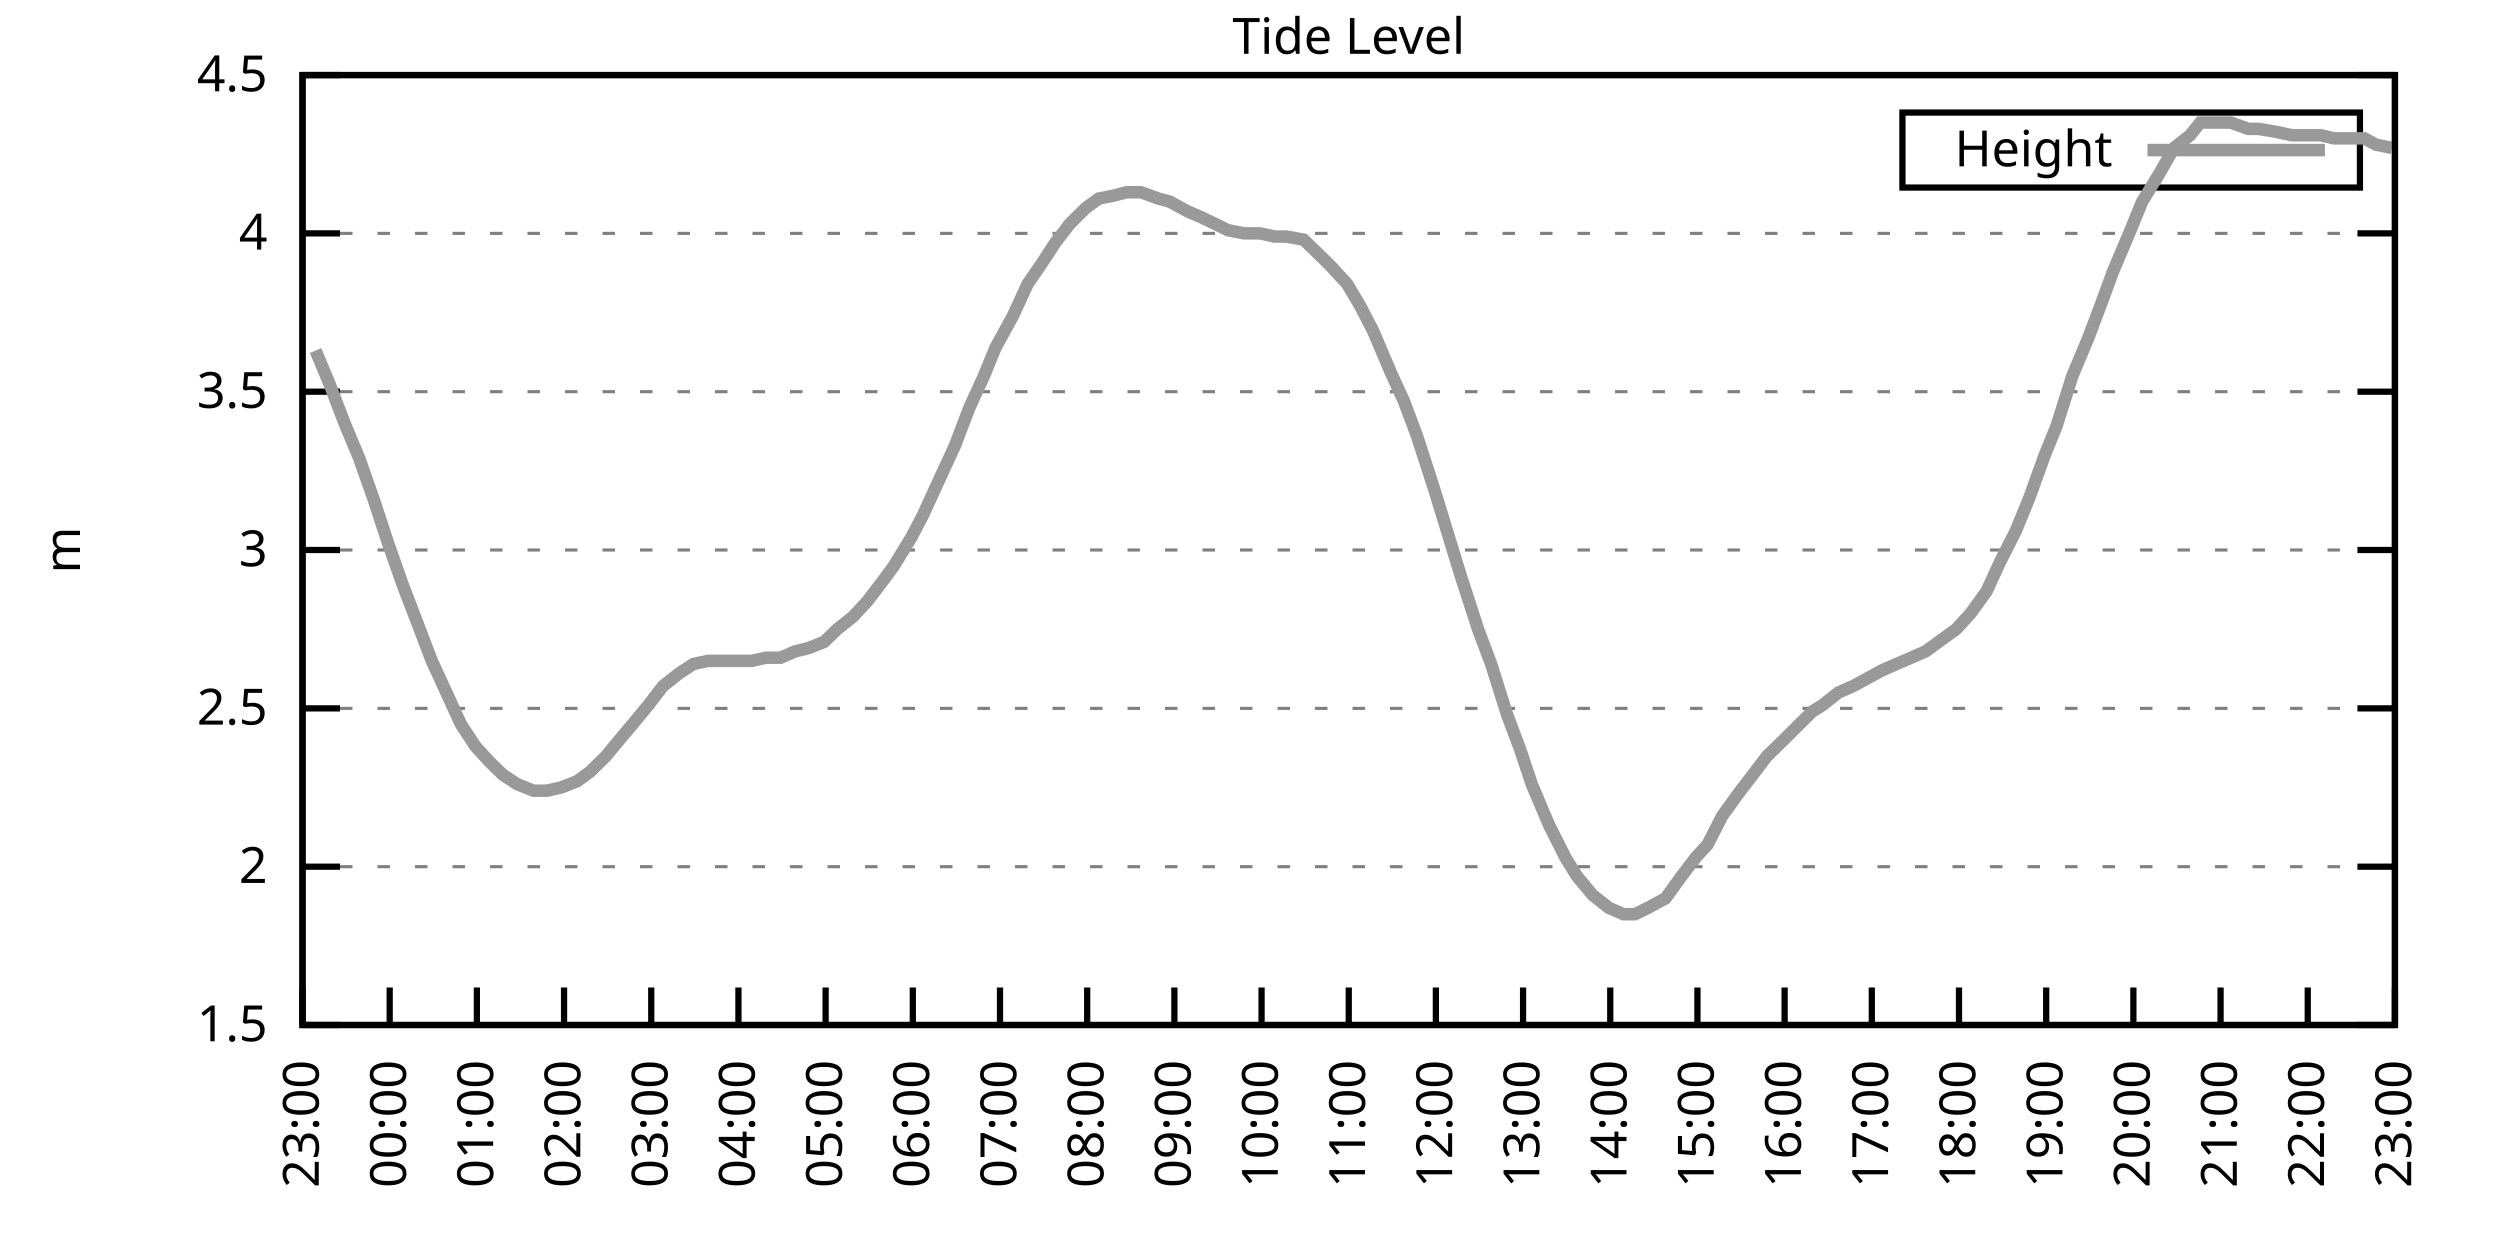
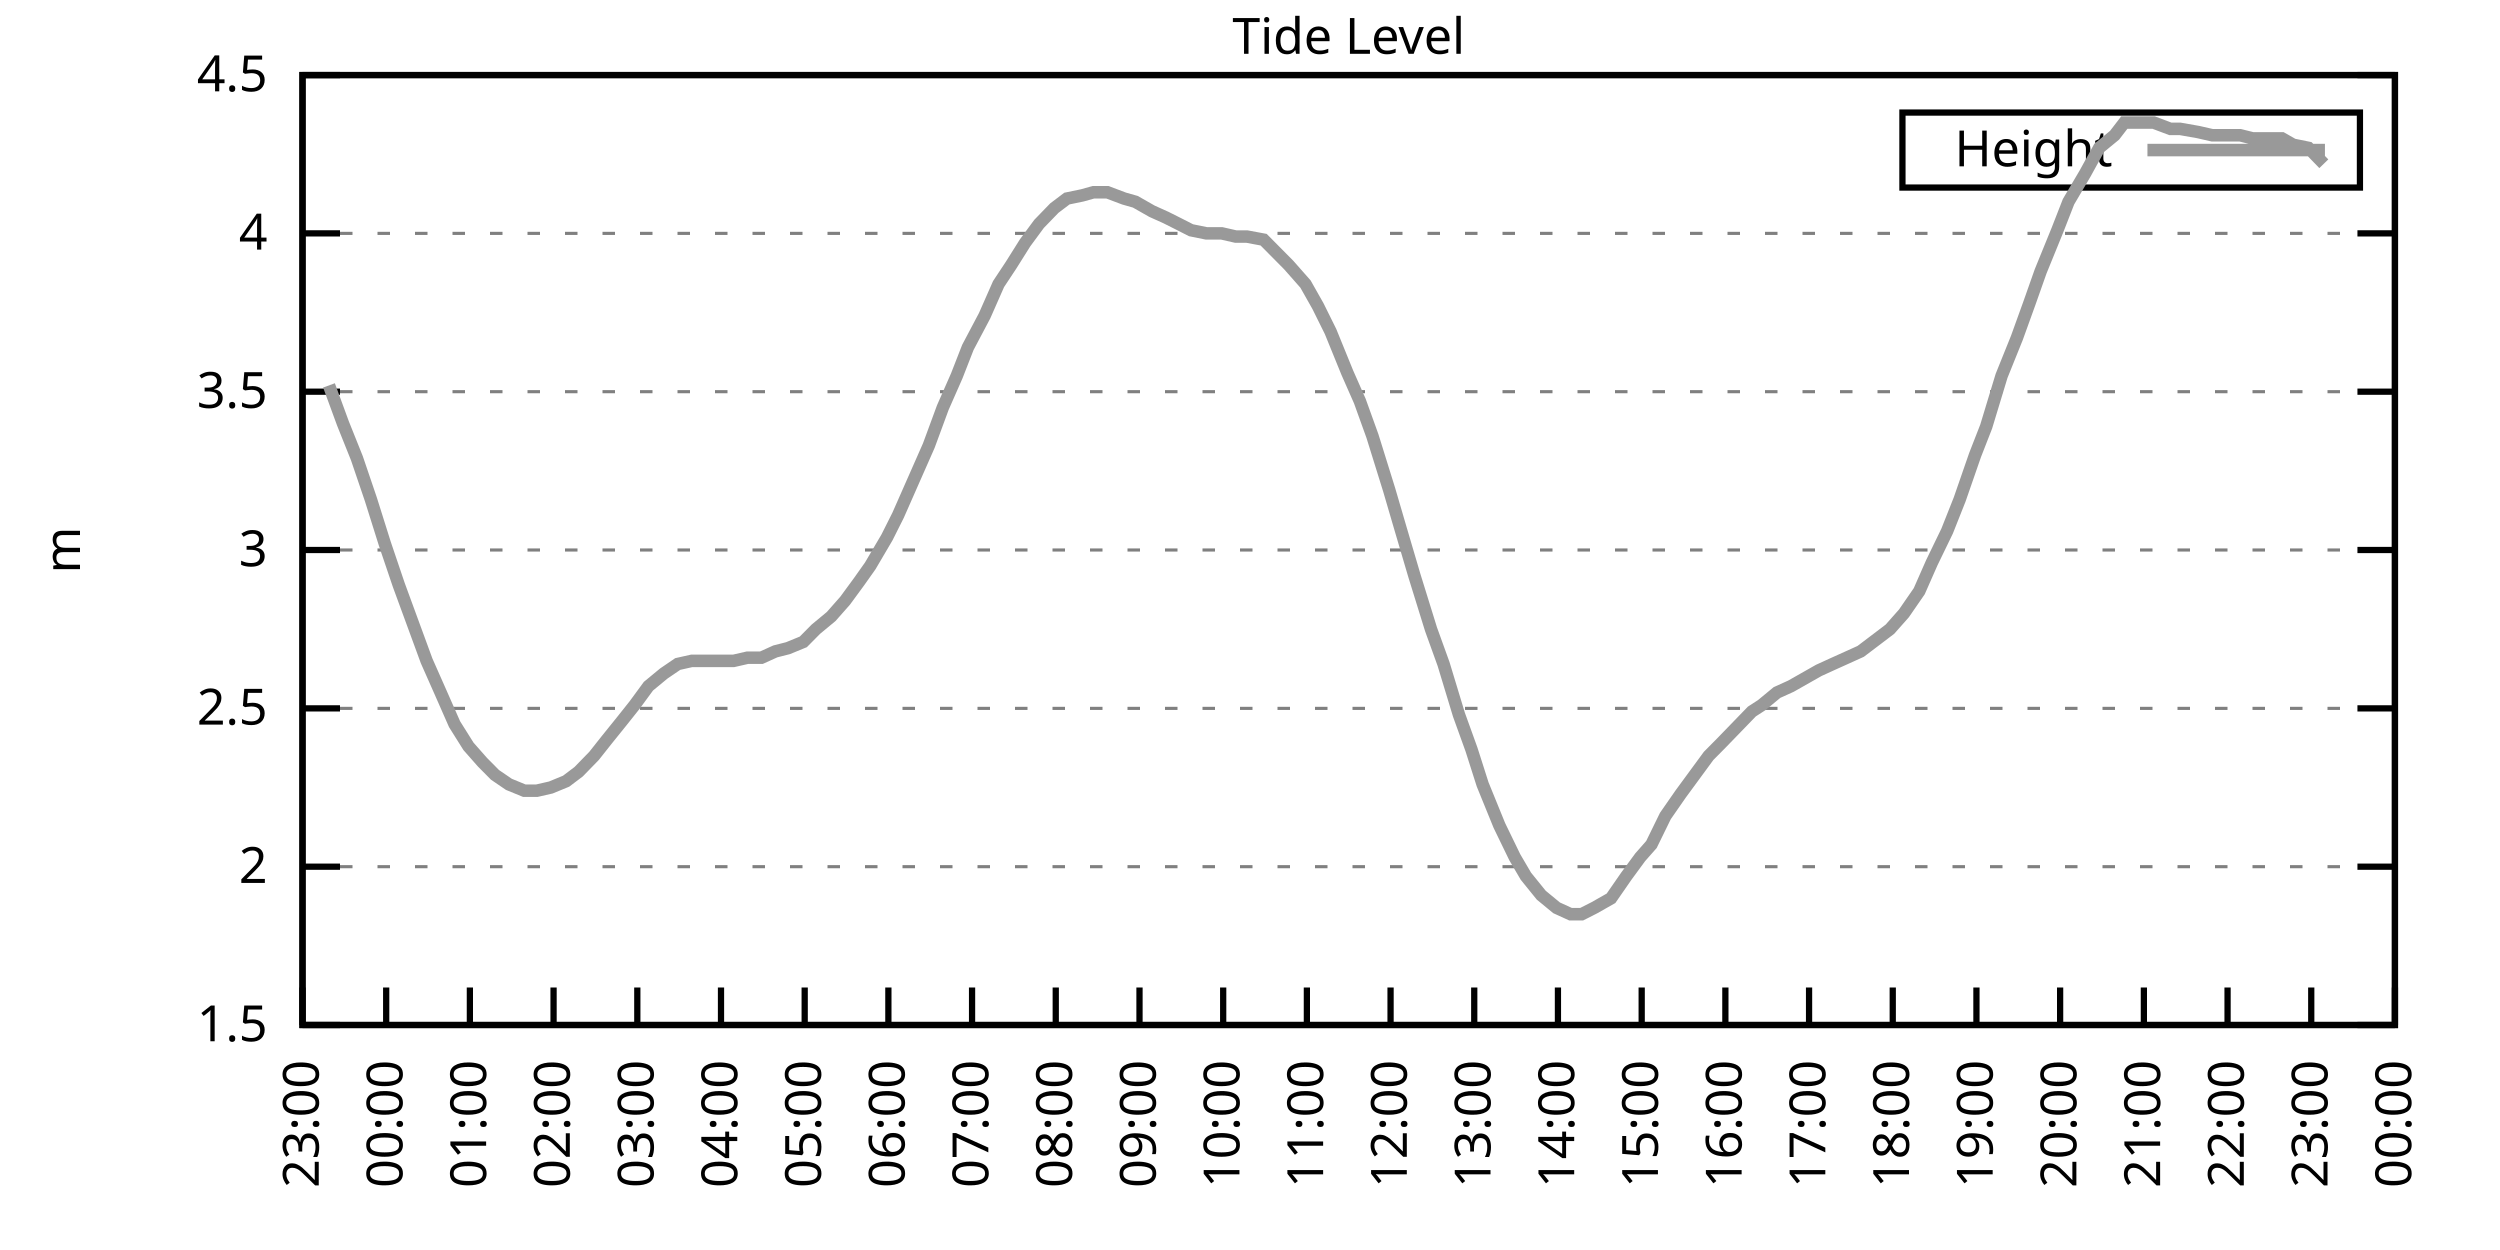
<svg xmlns="http://www.w3.org/2000/svg" xmlns:xlink="http://www.w3.org/1999/xlink" width="400" height="200" viewBox="0 0 400 200">
  <g id="gnuplot_canvas">
    <rect x="0" y="0" width="400" height="200" fill="none" />
    <defs>
      <circle id="gpDot" r="0.5" stroke-width="0.5" stroke="currentColor" />
      <path id="gpPt0" stroke-width="0.333" stroke="currentColor" d="M-1,0 h2 M0,-1 v2" />
      <path id="gpPt1" stroke-width="0.333" stroke="currentColor" d="M-1,-1 L1,1 M1,-1 L-1,1" />
      <path id="gpPt2" stroke-width="0.333" stroke="currentColor" d="M-1,0 L1,0 M0,-1 L0,1 M-1,-1 L1,1 M-1,1 L1,-1" />
      <rect id="gpPt3" stroke-width="0.333" stroke="currentColor" x="-1" y="-1" width="2" height="2" />
      <rect id="gpPt4" stroke-width="0.333" stroke="currentColor" fill="currentColor" x="-1" y="-1" width="2" height="2" />
      <circle id="gpPt5" stroke-width="0.333" stroke="currentColor" cx="0" cy="0" r="1" />
      <use xlink:href="#gpPt5" id="gpPt6" fill="currentColor" stroke="none" />
      <path id="gpPt7" stroke-width="0.333" stroke="currentColor" d="M0,-1.33 L-1.33,0.67 L1.33,0.67 z" />
      <use xlink:href="#gpPt7" id="gpPt8" fill="currentColor" stroke="none" />
      <use xlink:href="#gpPt7" id="gpPt9" stroke="currentColor" transform="rotate(180)" />
      <use xlink:href="#gpPt9" id="gpPt10" fill="currentColor" stroke="none" />
      <use xlink:href="#gpPt3" id="gpPt11" stroke="currentColor" transform="rotate(45)" />
      <use xlink:href="#gpPt11" id="gpPt12" fill="currentColor" stroke="none" />
      <path id="gpPt13" stroke-width="0.333" stroke="currentColor" d="M0,1.330 L1.265,0.411 L0.782,-1.067 L-0.782,-1.076 L-1.265,0.411 z" />
      <use xlink:href="#gpPt13" id="gpPt14" fill="currentColor" stroke="none" />
      <filter id="textbox" filterUnits="objectBoundingBox" x="0" y="0" height="1" width="1">
        <feFlood flood-color="white" flood-opacity="1" result="bgnd" />
        <feComposite in="SourceGraphic" in2="bgnd" operator="atop" />
      </filter>
      <filter id="greybox" filterUnits="objectBoundingBox" x="0" y="0" height="1" width="1">
        <feFlood flood-color="lightgrey" flood-opacity="1" result="grey" />
        <feComposite in="SourceGraphic" in2="grey" operator="atop" />
      </filter>
    </defs>
    <g fill="none" color="white" stroke="currentColor" stroke-width="1.00" stroke-linecap="butt" stroke-linejoin="miter">
</g>
    <g fill="none" color="black" stroke="currentColor" stroke-width="1.00" stroke-linecap="butt" stroke-linejoin="miter">
      <g stroke="none" shape-rendering="crispEdges">
        <polygon fill="rgb(255, 255, 255)" points="48.40,164.00 383.18,164.00 383.18,12.02 48.40,12.02 " />
      </g>
    </g>
    <g fill="none" color="black" stroke="currentColor" stroke-width="1.00" stroke-linecap="butt" stroke-linejoin="miter">
</g>
    <g fill="none" color="black" stroke="black" stroke-width="0.50" stroke-linecap="butt" stroke-linejoin="miter">
</g>
    <g fill="none" color="gray" stroke="currentColor" stroke-width="0.50" stroke-linecap="butt" stroke-linejoin="miter">
      <path stroke="gray" stroke-dasharray="2,4" class="gridline" d="M48.40,164.00 L383.19,164.00  " />
    </g>
    <g fill="none" color="gray" stroke="gray" stroke-width="1.00" stroke-linecap="butt" stroke-linejoin="miter">
</g>
    <g fill="none" color="black" stroke="currentColor" stroke-width="1.00" stroke-linecap="butt" stroke-linejoin="miter">
      <path stroke="black" d="M48.40,164.00 L54.40,164.00 M383.19,164.00 L377.19,164.00  " />
      <g transform="translate(42.80,166.60)" stroke="none" fill="black" font-family="Sans" font-size="8.00" text-anchor="end">
        <text>
          <tspan font-family="Sans"> 1.5</tspan>
        </text>
      </g>
    </g>
    <g fill="none" color="black" stroke="currentColor" stroke-width="1.00" stroke-linecap="butt" stroke-linejoin="miter">
</g>
    <g fill="none" color="black" stroke="black" stroke-width="0.50" stroke-linecap="butt" stroke-linejoin="miter">
</g>
    <g fill="none" color="gray" stroke="currentColor" stroke-width="0.50" stroke-linecap="butt" stroke-linejoin="miter">
      <path stroke="gray" stroke-dasharray="2,4" class="gridline" d="M48.40,138.67 L383.19,138.67  " />
    </g>
    <g fill="none" color="gray" stroke="gray" stroke-width="1.00" stroke-linecap="butt" stroke-linejoin="miter">
</g>
    <g fill="none" color="black" stroke="currentColor" stroke-width="1.00" stroke-linecap="butt" stroke-linejoin="miter">
      <path stroke="black" d="M48.40,138.67 L54.40,138.67 M383.19,138.67 L377.19,138.67  " />
      <g transform="translate(42.80,141.27)" stroke="none" fill="black" font-family="Sans" font-size="8.00" text-anchor="end">
        <text>
          <tspan font-family="Sans"> 2</tspan>
        </text>
      </g>
    </g>
    <g fill="none" color="black" stroke="currentColor" stroke-width="1.00" stroke-linecap="butt" stroke-linejoin="miter">
</g>
    <g fill="none" color="black" stroke="black" stroke-width="0.50" stroke-linecap="butt" stroke-linejoin="miter">
</g>
    <g fill="none" color="gray" stroke="currentColor" stroke-width="0.50" stroke-linecap="butt" stroke-linejoin="miter">
      <path stroke="gray" stroke-dasharray="2,4" class="gridline" d="M48.40,113.34 L383.19,113.34  " />
    </g>
    <g fill="none" color="gray" stroke="gray" stroke-width="1.00" stroke-linecap="butt" stroke-linejoin="miter">
</g>
    <g fill="none" color="black" stroke="currentColor" stroke-width="1.00" stroke-linecap="butt" stroke-linejoin="miter">
      <path stroke="black" d="M48.40,113.34 L54.40,113.34 M383.19,113.34 L377.19,113.34  " />
      <g transform="translate(42.80,115.94)" stroke="none" fill="black" font-family="Sans" font-size="8.00" text-anchor="end">
        <text>
          <tspan font-family="Sans"> 2.5</tspan>
        </text>
      </g>
    </g>
    <g fill="none" color="black" stroke="currentColor" stroke-width="1.00" stroke-linecap="butt" stroke-linejoin="miter">
</g>
    <g fill="none" color="black" stroke="black" stroke-width="0.50" stroke-linecap="butt" stroke-linejoin="miter">
</g>
    <g fill="none" color="gray" stroke="currentColor" stroke-width="0.50" stroke-linecap="butt" stroke-linejoin="miter">
      <path stroke="gray" stroke-dasharray="2,4" class="gridline" d="M48.40,88.00 L383.19,88.00  " />
    </g>
    <g fill="none" color="gray" stroke="gray" stroke-width="1.00" stroke-linecap="butt" stroke-linejoin="miter">
</g>
    <g fill="none" color="black" stroke="currentColor" stroke-width="1.00" stroke-linecap="butt" stroke-linejoin="miter">
      <path stroke="black" d="M48.40,88.00 L54.40,88.00 M383.19,88.00 L377.19,88.00  " />
      <g transform="translate(42.80,90.60)" stroke="none" fill="black" font-family="Sans" font-size="8.00" text-anchor="end">
        <text>
          <tspan font-family="Sans"> 3</tspan>
        </text>
      </g>
    </g>
    <g fill="none" color="black" stroke="currentColor" stroke-width="1.00" stroke-linecap="butt" stroke-linejoin="miter">
</g>
    <g fill="none" color="black" stroke="black" stroke-width="0.50" stroke-linecap="butt" stroke-linejoin="miter">
</g>
    <g fill="none" color="gray" stroke="currentColor" stroke-width="0.50" stroke-linecap="butt" stroke-linejoin="miter">
      <path stroke="gray" stroke-dasharray="2,4" class="gridline" d="M48.40,62.67 L383.19,62.67  " />
    </g>
    <g fill="none" color="gray" stroke="gray" stroke-width="1.00" stroke-linecap="butt" stroke-linejoin="miter">
</g>
    <g fill="none" color="black" stroke="currentColor" stroke-width="1.00" stroke-linecap="butt" stroke-linejoin="miter">
      <path stroke="black" d="M48.40,62.67 L54.40,62.67 M383.19,62.67 L377.19,62.67  " />
      <g transform="translate(42.80,65.27)" stroke="none" fill="black" font-family="Sans" font-size="8.00" text-anchor="end">
        <text>
          <tspan font-family="Sans"> 3.5</tspan>
        </text>
      </g>
    </g>
    <g fill="none" color="black" stroke="currentColor" stroke-width="1.00" stroke-linecap="butt" stroke-linejoin="miter">
</g>
    <g fill="none" color="black" stroke="black" stroke-width="0.50" stroke-linecap="butt" stroke-linejoin="miter">
</g>
    <g fill="none" color="gray" stroke="currentColor" stroke-width="0.50" stroke-linecap="butt" stroke-linejoin="miter">
      <path stroke="gray" stroke-dasharray="2,4" class="gridline" d="M48.40,37.34 L383.19,37.34  " />
    </g>
    <g fill="none" color="gray" stroke="gray" stroke-width="1.00" stroke-linecap="butt" stroke-linejoin="miter">
</g>
    <g fill="none" color="black" stroke="currentColor" stroke-width="1.00" stroke-linecap="butt" stroke-linejoin="miter">
      <path stroke="black" d="M48.40,37.34 L54.40,37.34 M383.19,37.34 L377.19,37.34  " />
      <g transform="translate(42.80,39.94)" stroke="none" fill="black" font-family="Sans" font-size="8.00" text-anchor="end">
        <text>
          <tspan font-family="Sans"> 4</tspan>
        </text>
      </g>
    </g>
    <g fill="none" color="black" stroke="currentColor" stroke-width="1.00" stroke-linecap="butt" stroke-linejoin="miter">
</g>
    <g fill="none" color="black" stroke="black" stroke-width="0.50" stroke-linecap="butt" stroke-linejoin="miter">
</g>
    <g fill="none" color="gray" stroke="currentColor" stroke-width="0.50" stroke-linecap="butt" stroke-linejoin="miter">
      <path stroke="gray" stroke-dasharray="2,4" class="gridline" d="M48.40,12.01 L383.19,12.01  " />
    </g>
    <g fill="none" color="gray" stroke="gray" stroke-width="1.00" stroke-linecap="butt" stroke-linejoin="miter">
</g>
    <g fill="none" color="black" stroke="currentColor" stroke-width="1.00" stroke-linecap="butt" stroke-linejoin="miter">
      <path stroke="black" d="M48.40,12.01 L54.40,12.01 M383.19,12.01 L377.19,12.01  " />
      <g transform="translate(42.80,14.61)" stroke="none" fill="black" font-family="Sans" font-size="8.00" text-anchor="end">
        <text>
          <tspan font-family="Sans"> 4.5</tspan>
        </text>
      </g>
    </g>
    <g fill="none" color="black" stroke="currentColor" stroke-width="1.00" stroke-linecap="butt" stroke-linejoin="miter">
      <path stroke="black" d="M48.40,164.00 L48.40,158.00  " />
      <g transform="translate(51.00,169.60) rotate(270.00)" stroke="none" fill="black" font-family="Sans" font-size="8.00" text-anchor="end">
        <text>
          <tspan font-family="Sans">23:00</tspan>
        </text>
      </g>
    </g>
    <g fill="none" color="black" stroke="currentColor" stroke-width="1.00" stroke-linecap="butt" stroke-linejoin="miter">
-       <path stroke="black" d="M62.35,164.00 L62.35,158.00  " />
-       <g transform="translate(64.95,169.60) rotate(270.00)" stroke="none" fill="black" font-family="Sans" font-size="8.00" text-anchor="end">
+       <path stroke="black" d="M61.79,164.00 L61.79,158.00  " />
+       <g transform="translate(64.39,169.60) rotate(270.00)" stroke="none" fill="black" font-family="Sans" font-size="8.00" text-anchor="end">
        <text>
          <tspan font-family="Sans">00:00</tspan>
        </text>
      </g>
    </g>
    <g fill="none" color="black" stroke="currentColor" stroke-width="1.00" stroke-linecap="butt" stroke-linejoin="miter">
-       <path stroke="black" d="M76.30,164.00 L76.30,158.00  " />
-       <g transform="translate(78.90,169.60) rotate(270.00)" stroke="none" fill="black" font-family="Sans" font-size="8.00" text-anchor="end">
+       <path stroke="black" d="M75.18,164.00 L75.18,158.00  " />
+       <g transform="translate(77.78,169.60) rotate(270.00)" stroke="none" fill="black" font-family="Sans" font-size="8.00" text-anchor="end">
        <text>
          <tspan font-family="Sans">01:00</tspan>
        </text>
      </g>
    </g>
    <g fill="none" color="black" stroke="currentColor" stroke-width="1.00" stroke-linecap="butt" stroke-linejoin="miter">
-       <path stroke="black" d="M90.25,164.00 L90.25,158.00  " />
-       <g transform="translate(92.85,169.60) rotate(270.00)" stroke="none" fill="black" font-family="Sans" font-size="8.00" text-anchor="end">
+       <path stroke="black" d="M88.57,164.00 L88.57,158.00  " />
+       <g transform="translate(91.17,169.60) rotate(270.00)" stroke="none" fill="black" font-family="Sans" font-size="8.00" text-anchor="end">
        <text>
          <tspan font-family="Sans">02:00</tspan>
        </text>
      </g>
    </g>
    <g fill="none" color="black" stroke="currentColor" stroke-width="1.00" stroke-linecap="butt" stroke-linejoin="miter">
-       <path stroke="black" d="M104.20,164.00 L104.20,158.00  " />
-       <g transform="translate(106.80,169.60) rotate(270.00)" stroke="none" fill="black" font-family="Sans" font-size="8.00" text-anchor="end">
+       <path stroke="black" d="M101.97,164.00 L101.97,158.00  " />
+       <g transform="translate(104.57,169.60) rotate(270.00)" stroke="none" fill="black" font-family="Sans" font-size="8.00" text-anchor="end">
        <text>
          <tspan font-family="Sans">03:00</tspan>
        </text>
      </g>
    </g>
    <g fill="none" color="black" stroke="currentColor" stroke-width="1.00" stroke-linecap="butt" stroke-linejoin="miter">
-       <path stroke="black" d="M118.15,164.00 L118.15,158.00  " />
-       <g transform="translate(120.75,169.60) rotate(270.00)" stroke="none" fill="black" font-family="Sans" font-size="8.00" text-anchor="end">
+       <path stroke="black" d="M115.36,164.00 L115.36,158.00  " />
+       <g transform="translate(117.96,169.60) rotate(270.00)" stroke="none" fill="black" font-family="Sans" font-size="8.00" text-anchor="end">
        <text>
          <tspan font-family="Sans">04:00</tspan>
        </text>
      </g>
    </g>
    <g fill="none" color="black" stroke="currentColor" stroke-width="1.00" stroke-linecap="butt" stroke-linejoin="miter">
-       <path stroke="black" d="M132.10,164.00 L132.10,158.00  " />
-       <g transform="translate(134.70,169.60) rotate(270.00)" stroke="none" fill="black" font-family="Sans" font-size="8.00" text-anchor="end">
+       <path stroke="black" d="M128.75,164.00 L128.75,158.00  " />
+       <g transform="translate(131.35,169.60) rotate(270.00)" stroke="none" fill="black" font-family="Sans" font-size="8.00" text-anchor="end">
        <text>
          <tspan font-family="Sans">05:00</tspan>
        </text>
      </g>
    </g>
    <g fill="none" color="black" stroke="currentColor" stroke-width="1.00" stroke-linecap="butt" stroke-linejoin="miter">
-       <path stroke="black" d="M146.05,164.00 L146.05,158.00  " />
-       <g transform="translate(148.65,169.60) rotate(270.00)" stroke="none" fill="black" font-family="Sans" font-size="8.00" text-anchor="end">
+       <path stroke="black" d="M142.14,164.00 L142.14,158.00  " />
+       <g transform="translate(144.74,169.60) rotate(270.00)" stroke="none" fill="black" font-family="Sans" font-size="8.00" text-anchor="end">
        <text>
          <tspan font-family="Sans">06:00</tspan>
        </text>
      </g>
    </g>
    <g fill="none" color="black" stroke="currentColor" stroke-width="1.00" stroke-linecap="butt" stroke-linejoin="miter">
-       <path stroke="black" d="M160.00,164.00 L160.00,158.00  " />
-       <g transform="translate(162.60,169.60) rotate(270.00)" stroke="none" fill="black" font-family="Sans" font-size="8.00" text-anchor="end">
+       <path stroke="black" d="M155.53,164.00 L155.53,158.00  " />
+       <g transform="translate(158.13,169.60) rotate(270.00)" stroke="none" fill="black" font-family="Sans" font-size="8.00" text-anchor="end">
        <text>
          <tspan font-family="Sans">07:00</tspan>
        </text>
      </g>
    </g>
    <g fill="none" color="black" stroke="currentColor" stroke-width="1.00" stroke-linecap="butt" stroke-linejoin="miter">
-       <path stroke="black" d="M173.95,164.00 L173.95,158.00  " />
-       <g transform="translate(176.55,169.60) rotate(270.00)" stroke="none" fill="black" font-family="Sans" font-size="8.00" text-anchor="end">
+       <path stroke="black" d="M168.92,164.00 L168.92,158.00  " />
+       <g transform="translate(171.52,169.60) rotate(270.00)" stroke="none" fill="black" font-family="Sans" font-size="8.00" text-anchor="end">
        <text>
          <tspan font-family="Sans">08:00</tspan>
        </text>
      </g>
    </g>
    <g fill="none" color="black" stroke="currentColor" stroke-width="1.00" stroke-linecap="butt" stroke-linejoin="miter">
-       <path stroke="black" d="M187.90,164.00 L187.90,158.00  " />
-       <g transform="translate(190.50,169.60) rotate(270.00)" stroke="none" fill="black" font-family="Sans" font-size="8.00" text-anchor="end">
+       <path stroke="black" d="M182.32,164.00 L182.32,158.00  " />
+       <g transform="translate(184.92,169.60) rotate(270.00)" stroke="none" fill="black" font-family="Sans" font-size="8.00" text-anchor="end">
        <text>
          <tspan font-family="Sans">09:00</tspan>
        </text>
      </g>
    </g>
    <g fill="none" color="black" stroke="currentColor" stroke-width="1.00" stroke-linecap="butt" stroke-linejoin="miter">
-       <path stroke="black" d="M201.85,164.00 L201.85,158.00  " />
-       <g transform="translate(204.45,169.60) rotate(270.00)" stroke="none" fill="black" font-family="Sans" font-size="8.00" text-anchor="end">
+       <path stroke="black" d="M195.71,164.00 L195.71,158.00  " />
+       <g transform="translate(198.31,169.60) rotate(270.00)" stroke="none" fill="black" font-family="Sans" font-size="8.00" text-anchor="end">
        <text>
          <tspan font-family="Sans">10:00</tspan>
        </text>
      </g>
    </g>
    <g fill="none" color="black" stroke="currentColor" stroke-width="1.00" stroke-linecap="butt" stroke-linejoin="miter">
-       <path stroke="black" d="M215.80,164.00 L215.80,158.00  " />
-       <g transform="translate(218.40,169.60) rotate(270.00)" stroke="none" fill="black" font-family="Sans" font-size="8.00" text-anchor="end">
+       <path stroke="black" d="M209.10,164.00 L209.10,158.00  " />
+       <g transform="translate(211.70,169.60) rotate(270.00)" stroke="none" fill="black" font-family="Sans" font-size="8.00" text-anchor="end">
        <text>
          <tspan font-family="Sans">11:00</tspan>
        </text>
      </g>
    </g>
    <g fill="none" color="black" stroke="currentColor" stroke-width="1.00" stroke-linecap="butt" stroke-linejoin="miter">
-       <path stroke="black" d="M229.74,164.00 L229.74,158.00  " />
-       <g transform="translate(232.34,169.60) rotate(270.00)" stroke="none" fill="black" font-family="Sans" font-size="8.00" text-anchor="end">
+       <path stroke="black" d="M222.49,164.00 L222.49,158.00  " />
+       <g transform="translate(225.09,169.60) rotate(270.00)" stroke="none" fill="black" font-family="Sans" font-size="8.00" text-anchor="end">
        <text>
          <tspan font-family="Sans">12:00</tspan>
        </text>
      </g>
    </g>
    <g fill="none" color="black" stroke="currentColor" stroke-width="1.00" stroke-linecap="butt" stroke-linejoin="miter">
-       <path stroke="black" d="M243.69,164.00 L243.69,158.00  " />
-       <g transform="translate(246.29,169.60) rotate(270.00)" stroke="none" fill="black" font-family="Sans" font-size="8.00" text-anchor="end">
+       <path stroke="black" d="M235.88,164.00 L235.88,158.00  " />
+       <g transform="translate(238.48,169.60) rotate(270.00)" stroke="none" fill="black" font-family="Sans" font-size="8.00" text-anchor="end">
        <text>
          <tspan font-family="Sans">13:00</tspan>
        </text>
      </g>
    </g>
    <g fill="none" color="black" stroke="currentColor" stroke-width="1.00" stroke-linecap="butt" stroke-linejoin="miter">
-       <path stroke="black" d="M257.64,164.00 L257.64,158.00  " />
-       <g transform="translate(260.24,169.60) rotate(270.00)" stroke="none" fill="black" font-family="Sans" font-size="8.00" text-anchor="end">
+       <path stroke="black" d="M249.27,164.00 L249.27,158.00  " />
+       <g transform="translate(251.87,169.60) rotate(270.00)" stroke="none" fill="black" font-family="Sans" font-size="8.00" text-anchor="end">
        <text>
          <tspan font-family="Sans">14:00</tspan>
        </text>
      </g>
    </g>
    <g fill="none" color="black" stroke="currentColor" stroke-width="1.00" stroke-linecap="butt" stroke-linejoin="miter">
-       <path stroke="black" d="M271.59,164.00 L271.59,158.00  " />
-       <g transform="translate(274.19,169.60) rotate(270.00)" stroke="none" fill="black" font-family="Sans" font-size="8.00" text-anchor="end">
+       <path stroke="black" d="M262.67,164.00 L262.67,158.00  " />
+       <g transform="translate(265.27,169.60) rotate(270.00)" stroke="none" fill="black" font-family="Sans" font-size="8.00" text-anchor="end">
        <text>
          <tspan font-family="Sans">15:00</tspan>
        </text>
      </g>
    </g>
    <g fill="none" color="black" stroke="currentColor" stroke-width="1.00" stroke-linecap="butt" stroke-linejoin="miter">
-       <path stroke="black" d="M285.54,164.00 L285.54,158.00  " />
-       <g transform="translate(288.14,169.60) rotate(270.00)" stroke="none" fill="black" font-family="Sans" font-size="8.00" text-anchor="end">
+       <path stroke="black" d="M276.06,164.00 L276.06,158.00  " />
+       <g transform="translate(278.66,169.60) rotate(270.00)" stroke="none" fill="black" font-family="Sans" font-size="8.00" text-anchor="end">
        <text>
          <tspan font-family="Sans">16:00</tspan>
        </text>
      </g>
    </g>
    <g fill="none" color="black" stroke="currentColor" stroke-width="1.00" stroke-linecap="butt" stroke-linejoin="miter">
-       <path stroke="black" d="M299.49,164.00 L299.49,158.00  " />
-       <g transform="translate(302.09,169.60) rotate(270.00)" stroke="none" fill="black" font-family="Sans" font-size="8.00" text-anchor="end">
+       <path stroke="black" d="M289.45,164.00 L289.45,158.00  " />
+       <g transform="translate(292.05,169.60) rotate(270.00)" stroke="none" fill="black" font-family="Sans" font-size="8.00" text-anchor="end">
        <text>
          <tspan font-family="Sans">17:00</tspan>
        </text>
      </g>
    </g>
    <g fill="none" color="black" stroke="currentColor" stroke-width="1.00" stroke-linecap="butt" stroke-linejoin="miter">
-       <path stroke="black" d="M313.44,164.00 L313.44,158.00  " />
-       <g transform="translate(316.04,169.60) rotate(270.00)" stroke="none" fill="black" font-family="Sans" font-size="8.00" text-anchor="end">
+       <path stroke="black" d="M302.84,164.00 L302.84,158.00  " />
+       <g transform="translate(305.44,169.60) rotate(270.00)" stroke="none" fill="black" font-family="Sans" font-size="8.00" text-anchor="end">
        <text>
          <tspan font-family="Sans">18:00</tspan>
        </text>
      </g>
    </g>
    <g fill="none" color="black" stroke="currentColor" stroke-width="1.00" stroke-linecap="butt" stroke-linejoin="miter">
-       <path stroke="black" d="M327.39,164.00 L327.39,158.00  " />
-       <g transform="translate(329.99,169.60) rotate(270.00)" stroke="none" fill="black" font-family="Sans" font-size="8.00" text-anchor="end">
+       <path stroke="black" d="M316.23,164.00 L316.23,158.00  " />
+       <g transform="translate(318.83,169.60) rotate(270.00)" stroke="none" fill="black" font-family="Sans" font-size="8.00" text-anchor="end">
        <text>
          <tspan font-family="Sans">19:00</tspan>
        </text>
      </g>
    </g>
    <g fill="none" color="black" stroke="currentColor" stroke-width="1.00" stroke-linecap="butt" stroke-linejoin="miter">
-       <path stroke="black" d="M341.34,164.00 L341.34,158.00  " />
-       <g transform="translate(343.94,169.60) rotate(270.00)" stroke="none" fill="black" font-family="Sans" font-size="8.00" text-anchor="end">
+       <path stroke="black" d="M329.62,164.00 L329.62,158.00  " />
+       <g transform="translate(332.22,169.60) rotate(270.00)" stroke="none" fill="black" font-family="Sans" font-size="8.00" text-anchor="end">
        <text>
          <tspan font-family="Sans">20:00</tspan>
        </text>
      </g>
    </g>
    <g fill="none" color="black" stroke="currentColor" stroke-width="1.00" stroke-linecap="butt" stroke-linejoin="miter">
-       <path stroke="black" d="M355.29,164.00 L355.29,158.00  " />
-       <g transform="translate(357.89,169.60) rotate(270.00)" stroke="none" fill="black" font-family="Sans" font-size="8.00" text-anchor="end">
+       <path stroke="black" d="M343.02,164.00 L343.02,158.00  " />
+       <g transform="translate(345.62,169.60) rotate(270.00)" stroke="none" fill="black" font-family="Sans" font-size="8.00" text-anchor="end">
        <text>
          <tspan font-family="Sans">21:00</tspan>
        </text>
      </g>
    </g>
    <g fill="none" color="black" stroke="currentColor" stroke-width="1.00" stroke-linecap="butt" stroke-linejoin="miter">
-       <path stroke="black" d="M369.24,164.00 L369.24,158.00  " />
-       <g transform="translate(371.84,169.60) rotate(270.00)" stroke="none" fill="black" font-family="Sans" font-size="8.00" text-anchor="end">
+       <path stroke="black" d="M356.41,164.00 L356.41,158.00  " />
+       <g transform="translate(359.01,169.60) rotate(270.00)" stroke="none" fill="black" font-family="Sans" font-size="8.00" text-anchor="end">
        <text>
          <tspan font-family="Sans">22:00</tspan>
+         </text>
+       </g>
+     </g>
+     <g fill="none" color="black" stroke="currentColor" stroke-width="1.00" stroke-linecap="butt" stroke-linejoin="miter">
+       <path stroke="black" d="M369.80,164.00 L369.80,158.00  " />
+       <g transform="translate(372.40,169.60) rotate(270.00)" stroke="none" fill="black" font-family="Sans" font-size="8.00" text-anchor="end">
+         <text>
+           <tspan font-family="Sans">23:00</tspan>
        </text>
      </g>
    </g>
    <g fill="none" color="black" stroke="currentColor" stroke-width="1.00" stroke-linecap="butt" stroke-linejoin="miter">
      <path stroke="black" d="M383.19,164.00 L383.19,158.00  " />
      <g transform="translate(385.79,169.60) rotate(270.00)" stroke="none" fill="black" font-family="Sans" font-size="8.00" text-anchor="end">
        <text>
-           <tspan font-family="Sans">23:00</tspan>
+           <tspan font-family="Sans">00:00</tspan>
        </text>
      </g>
    </g>
    <g fill="none" color="black" stroke="currentColor" stroke-width="1.00" stroke-linecap="butt" stroke-linejoin="miter">
</g>
    <g fill="none" color="black" stroke="currentColor" stroke-width="1.00" stroke-linecap="butt" stroke-linejoin="miter">
      <path stroke="black" d="M48.40,12.01 L48.40,164.00 L383.19,164.00 L383.19,12.01 L48.40,12.01 Z  " />
    </g>
    <g fill="none" color="black" stroke="currentColor" stroke-width="1.00" stroke-linecap="butt" stroke-linejoin="miter">
</g>
    <g fill="none" color="black" stroke="currentColor" stroke-width="1.00" stroke-linecap="butt" stroke-linejoin="miter">
      <path stroke="black" d="M304.39,30.01 L304.39,18.01 L377.59,18.01 L377.59,30.01 L304.39,30.01 Z  " />
    </g>
    <g id="Tide_level_plot_1">
      <g fill="none" color="white" stroke="black" stroke-width="2.00" stroke-linecap="butt" stroke-linejoin="miter">
</g>
      <g fill="none" color="black" stroke="currentColor" stroke-width="2.00" stroke-linecap="butt" stroke-linejoin="miter">
        <g transform="translate(337.99,26.61)" stroke="none" fill="black" font-family="Sans" font-size="8.00" text-anchor="end">
          <text>
            <tspan font-family="Sans">Height</tspan>
          </text>
        </g>
      </g>
      <g fill="none" color="black" stroke="currentColor" stroke-width="2.00" stroke-linecap="butt" stroke-linejoin="miter">
-         <path stroke="rgb(153, 153, 153)" d="M343.59,24.01 L371.99,24.01 M50.49,56.09 L52.82,61.66 L55.14,67.74 L57.47,73.31 L59.79,79.90 L62.12,86.99   L64.44,93.58 L66.77,99.66 L69.09,105.74 L71.42,110.80 L73.74,115.87 L76.07,119.42 L78.39,121.95 L80.48,123.98   L82.81,125.50 L85.37,126.51 L87.46,126.51 L89.78,126.00 L92.34,124.99 L94.43,123.47 L96.99,120.94 L99.08,118.40   L101.64,115.36 L103.73,112.83 L106.06,109.79 L108.62,107.76 L110.94,106.24 L113.27,105.74 L115.36,105.74 L117.68,105.74   L120.24,105.74 L122.57,105.23 L124.89,105.23 L127.22,104.22 L129.31,103.71 L131.87,102.70 L133.96,100.67 L136.51,98.64   L138.84,96.11 L141.16,93.07 L143.02,90.54 L145.81,85.98 L147.67,82.43 L150.46,76.35 L152.79,71.29 L155.11,65.21   L157.44,60.14 L159.30,55.58 L162.09,50.51 L164.41,45.45 L166.51,42.41 L168.83,38.86 L171.16,35.82 L173.71,33.29   L175.81,31.77 L178.36,31.26 L180.22,30.76 L182.55,30.76 L185.34,31.77 L187.20,32.28 L189.99,33.80 L192.31,34.81   L194.41,35.82 L196.50,36.84 L199.06,37.34 L201.61,37.34 L203.94,37.85 L205.80,37.85 L208.59,38.35 L210.68,40.38   L212.77,42.41 L215.56,45.45 L217.65,48.99 L219.75,53.05 L222.54,59.63 L224.63,64.19 L226.72,69.77 L229.51,78.38   L231.37,84.46 L233.70,92.06 L236.49,100.67 L238.58,106.24 L241.14,114.35 L243.23,119.92 L245.09,125.50 L247.88,132.08   L250.44,137.15 L252.30,140.19 L254.85,143.23 L257.41,145.25 L259.74,146.27 L261.60,146.27 L263.69,145.25 L266.48,143.73   L269.04,140.19 L271.36,137.15 L273.22,135.12 L275.55,130.56 L278.10,127.02 L280.43,123.98 L282.75,120.94 L284.85,118.91   L287.40,116.38 L289.96,113.84 L291.59,112.83 L294.15,110.80 L296.47,109.79 L299.26,108.27 L301.12,107.26 L303.44,106.24   L305.77,105.23 L308.09,104.22 L310.88,102.19 L312.98,100.67 L315.30,98.14 L317.86,94.59 L319.95,90.03 L322.51,84.97   L324.60,79.90 L327.16,72.81 L329.02,68.25 L331.58,60.14 L334.13,54.06 L336.23,48.49 L338.09,43.42 L340.88,36.84   L342.74,32.28 L345.53,27.72 L347.85,23.66 L350.41,21.64 L352.04,19.61 L354.83,19.61 L356.92,19.61 L359.71,20.62   L361.34,20.62 L364.36,21.13 L366.68,21.64 L368.78,21.64 L371.33,21.64 L373.43,22.14 L375.98,22.14 L378.31,22.14   L380.17,23.16 L382.73,23.66  " />
+         <path stroke="rgb(153, 153, 153)" d="M343.59,24.01 L371.99,24.01 M52.64,61.66 L54.87,67.74 L57.10,73.31 L59.34,79.90 L61.57,86.99 L63.80,93.58   L66.03,99.66 L68.26,105.74 L70.50,110.80 L72.73,115.87 L74.96,119.42 L77.19,121.95 L79.20,123.98 L81.43,125.50   L83.89,126.51 L85.90,126.51 L88.13,126.00 L90.58,124.99 L92.59,123.47 L95.05,120.94 L97.06,118.40 L99.51,115.36   L101.52,112.83 L103.75,109.79 L106.21,107.76 L108.44,106.24 L110.67,105.74 L112.68,105.74 L114.91,105.74 L117.37,105.74   L119.60,105.23 L121.83,105.23 L124.06,104.22 L126.07,103.71 L128.53,102.70 L130.54,100.67 L132.99,98.64 L135.22,96.11   L137.45,93.07 L139.24,90.54 L141.92,85.98 L143.70,82.43 L146.38,76.35 L148.61,71.29 L150.85,65.21 L153.08,60.14   L154.86,55.58 L157.54,50.51 L159.77,45.45 L161.78,42.41 L164.01,38.86 L166.25,35.82 L168.70,33.29 L170.71,31.77   L173.17,31.26 L174.95,30.76 L177.18,30.76 L179.86,31.77 L181.65,32.28 L184.32,33.80 L186.56,34.81 L188.57,35.82   L190.57,36.84 L193.03,37.34 L195.48,37.34 L197.72,37.85 L199.50,37.85 L202.18,38.35 L204.19,40.38 L206.20,42.41   L208.88,45.45 L210.88,48.99 L212.89,53.05 L215.57,59.63 L217.58,64.19 L219.59,69.77 L222.27,78.38 L224.05,84.46   L226.29,92.06 L228.96,100.67 L230.97,106.24 L233.43,114.35 L235.44,119.92 L237.22,125.50 L239.90,132.08 L242.36,137.15   L244.14,140.19 L246.60,143.23 L249.05,145.25 L251.28,146.27 L253.07,146.27 L255.08,145.25 L257.76,143.73 L260.21,140.19   L262.44,137.15 L264.23,135.12 L266.46,130.56 L268.92,127.02 L271.15,123.98 L273.38,120.94 L275.39,118.91 L277.84,116.38   L280.30,113.84 L281.86,112.83 L284.32,110.80 L286.55,109.79 L289.23,108.27 L291.01,107.26 L293.24,106.24 L295.48,105.23   L297.71,104.22 L300.39,102.19 L302.39,100.67 L304.63,98.14 L307.08,94.59 L309.09,90.03 L311.54,84.97 L313.55,79.90   L316.01,72.81 L317.79,68.25 L320.25,60.14 L322.70,54.06 L324.71,48.49 L326.50,43.42 L329.18,36.84 L330.96,32.28   L333.64,27.72 L335.87,23.66 L338.33,21.64 L339.89,19.61 L342.57,19.61 L344.58,19.61 L347.26,20.62 L348.82,20.62   L351.72,21.13 L353.95,21.64 L355.96,21.64 L358.42,21.64 L360.42,22.14 L362.88,22.14 L365.11,22.14 L366.90,23.16   L369.35,23.66 L371.81,26.20  " />
      </g>
    </g>
    <g fill="none" color="black" stroke="currentColor" stroke-width="2.00" stroke-linecap="butt" stroke-linejoin="miter">
</g>
    <g fill="none" color="black" stroke="black" stroke-width="1.00" stroke-linecap="butt" stroke-linejoin="miter">
</g>
    <g fill="none" color="black" stroke="currentColor" stroke-width="1.00" stroke-linecap="butt" stroke-linejoin="miter">
      <path stroke="black" d="M48.40,12.01 L48.40,164.00 L383.19,164.00 L383.19,12.01 L48.40,12.01 Z  " />
      <g transform="translate(12.80,88.01) rotate(270.00)" stroke="none" fill="black" font-family="Sans" font-size="8.00" text-anchor="middle">
        <text>
          <tspan font-family="Sans">m</tspan>
        </text>
      </g>
    </g>
    <g fill="none" color="black" stroke="currentColor" stroke-width="1.00" stroke-linecap="butt" stroke-linejoin="miter">
</g>
    <g fill="none" color="black" stroke="currentColor" stroke-width="1.00" stroke-linecap="butt" stroke-linejoin="miter">
      <g transform="translate(215.79,8.61)" stroke="none" fill="black" font-family="Sans" font-size="8.00" text-anchor="middle">
        <text>
          <tspan font-family="Sans">Tide Level</tspan>
        </text>
      </g>
    </g>
    <g fill="none" color="black" stroke="currentColor" stroke-width="1.00" stroke-linecap="butt" stroke-linejoin="miter">
</g>
  </g>
</svg>
